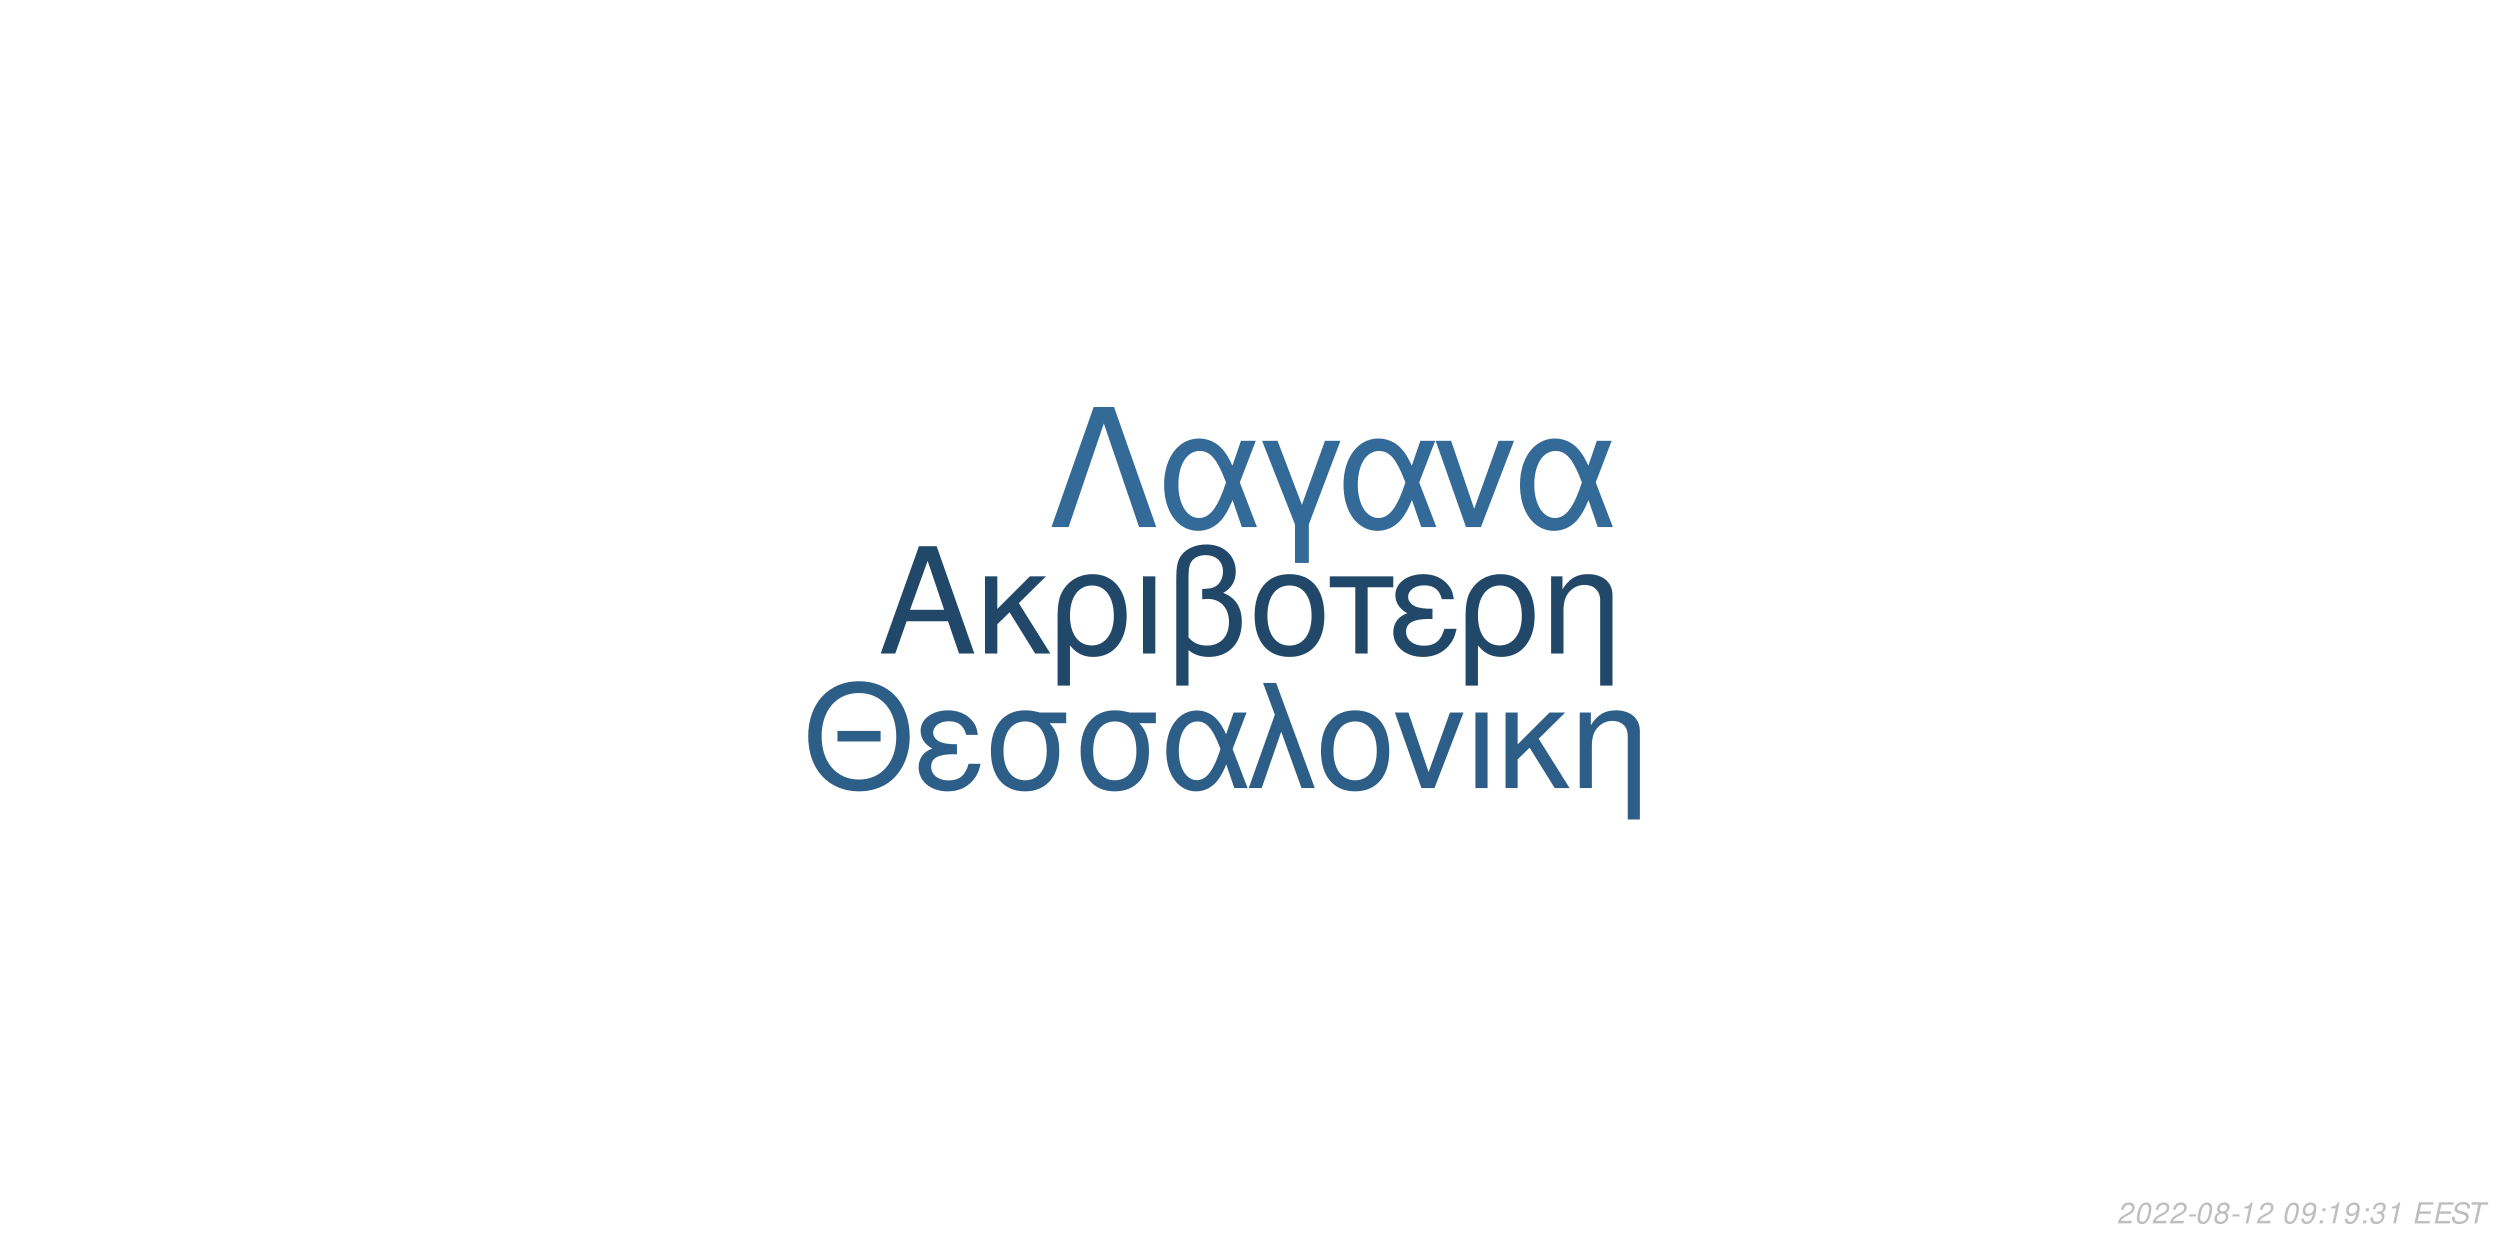
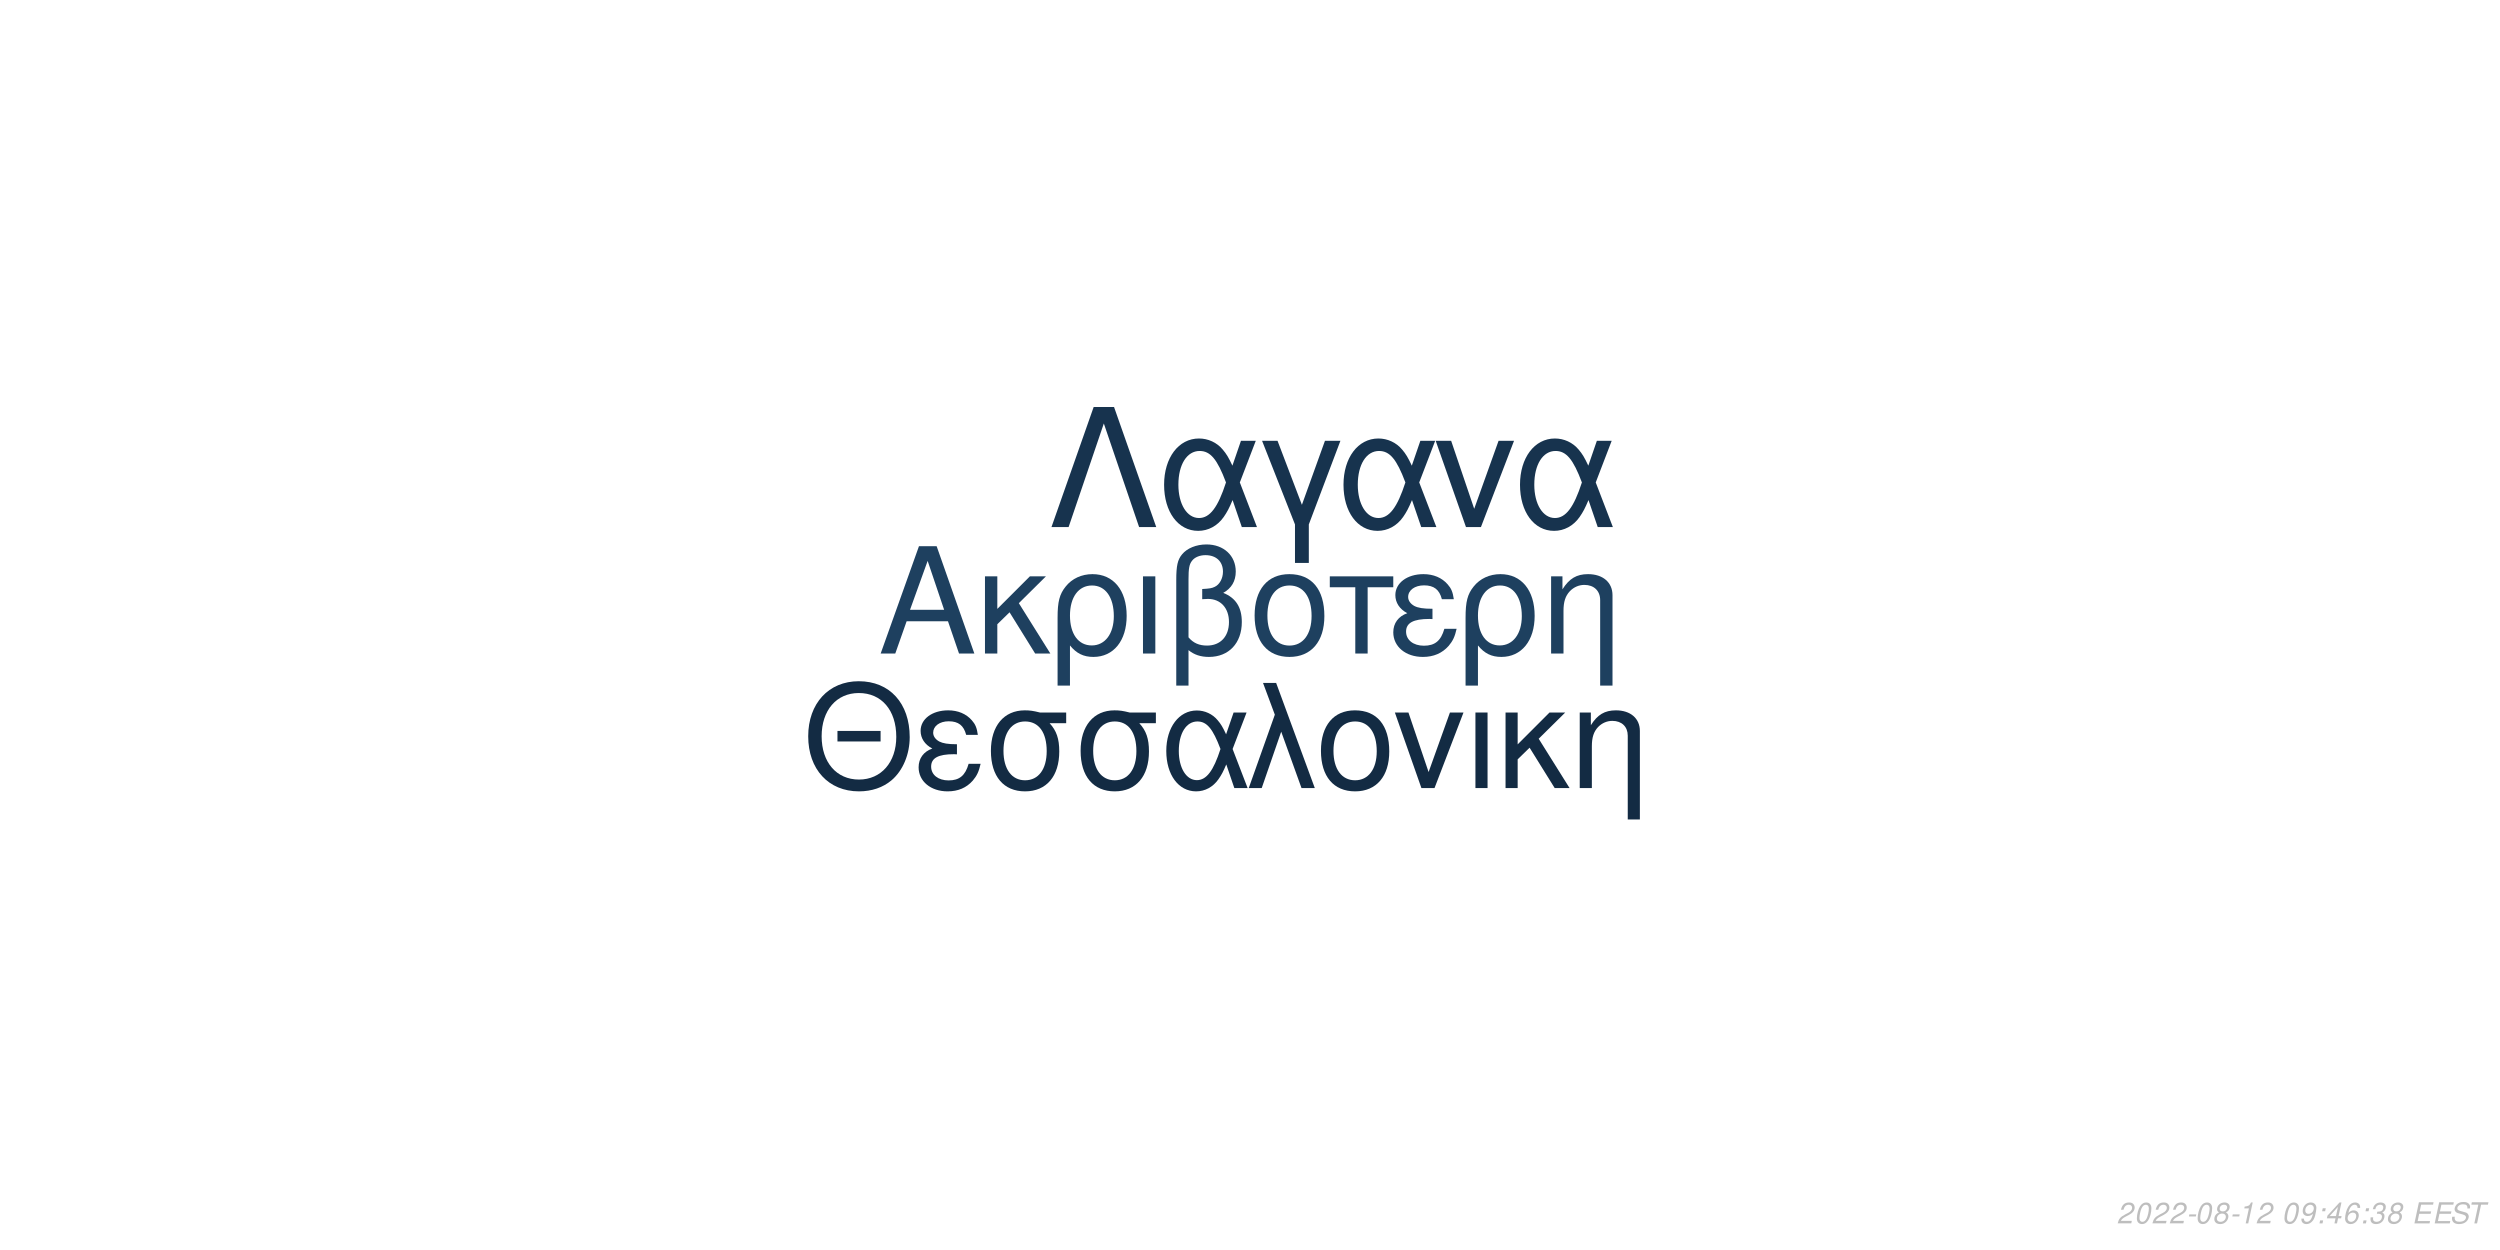
<svg xmlns="http://www.w3.org/2000/svg" xmlns:xlink="http://www.w3.org/1999/xlink" width="864pt" height="432pt" viewBox="0 0 864 432" version="1.1">
  <defs>
    <g>
      <symbol overflow="visible" id="glyph0-0">
        <path style="stroke:none;" d="" />
      </symbol>
      <symbol overflow="visible" id="glyph0-1">
        <path style="stroke:none;" d="M 24.125 -11.141 L 27.938 0 L 33.234 0 L 20.203 -37.094 L 14.094 -37.094 L 0.859 0 L 5.906 0 L 9.828 -11.141 Z M 22.797 -15.109 L 11 -15.109 L 17.094 -32.016 Z M 22.797 -15.109 " />
      </symbol>
      <symbol overflow="visible" id="glyph0-2">
        <path style="stroke:none;" d="M 7.172 -15.422 L 7.172 -26.672 L 2.906 -26.672 L 2.906 0 L 7.172 0 L 7.172 -10.125 L 11.406 -14.25 L 20.25 0 L 25.5 0 L 14.609 -17.406 L 23.969 -26.672 L 18.422 -26.672 Z M 7.172 -15.422 " />
      </symbol>
      <symbol overflow="visible" id="glyph0-3">
        <path style="stroke:none;" d="M 3 11.094 L 7.281 11.094 L 7.281 -2.797 C 9.516 -0.047 11.953 1.172 15.375 1.172 C 22.344 1.172 26.875 -4.422 26.875 -13.031 C 26.875 -21.891 22.297 -27.438 15.062 -27.438 C 11.297 -27.438 7.984 -25.906 5.797 -23.156 C 3.672 -20.516 3 -17.969 3 -12.359 Z M 14.906 -23.516 C 19.547 -23.516 22.438 -19.438 22.438 -12.922 C 22.438 -6.812 19.391 -2.797 14.812 -2.797 C 10.172 -2.797 7.281 -6.766 7.281 -13.125 C 7.281 -19.484 10.234 -23.516 14.906 -23.516 Z M 14.906 -23.516 " />
      </symbol>
      <symbol overflow="visible" id="glyph0-4">
        <path style="stroke:none;" d="M 3.516 0 L 7.781 0 L 7.781 -26.672 L 3.516 -26.672 Z M 3.516 0 " />
      </symbol>
      <symbol overflow="visible" id="glyph0-5">
        <path style="stroke:none;" d="M 4.016 11.094 L 8.25 11.094 L 8.25 -1.172 C 10.172 0.406 12.422 1.172 15.312 1.172 C 22.188 1.172 26.672 -3.609 26.672 -10.891 C 26.672 -15.984 24.578 -19.234 20.25 -20.969 C 23.109 -22.547 24.578 -25.031 24.578 -28.344 C 24.578 -33.844 20.406 -37.703 14.453 -37.703 C 10.938 -37.703 7.734 -36.391 6 -34.25 C 4.484 -32.422 4.016 -30.328 4.016 -25.391 Z M 8.25 -25.656 C 8.25 -29.359 8.5 -30.844 9.469 -32.062 C 10.375 -33.281 12.156 -34 14.094 -34 C 17.812 -34 20.156 -31.812 20.156 -28.297 C 20.156 -25.953 18.984 -23.812 17.297 -23.047 C 16.281 -22.547 15.469 -22.438 12.984 -22.297 L 12.984 -18.781 C 13.734 -18.828 14.344 -18.875 14.969 -18.875 C 19.344 -18.875 22.234 -15.719 22.234 -10.891 C 22.234 -5.906 19.281 -2.75 14.656 -2.75 C 11.953 -2.75 9.922 -3.609 8.25 -5.594 Z M 8.25 -25.656 " />
      </symbol>
      <symbol overflow="visible" id="glyph0-6">
        <path style="stroke:none;" d="M 14.094 -27.438 C 6.562 -27.438 2.094 -22.094 2.094 -13.125 C 2.094 -4.125 6.562 1.172 14.141 1.172 C 21.672 1.172 26.203 -4.172 26.203 -12.922 C 26.203 -22.188 21.828 -27.438 14.094 -27.438 Z M 14.141 -23.516 C 18.938 -23.516 21.781 -19.594 21.781 -12.984 C 21.781 -6.672 18.828 -2.75 14.141 -2.75 C 9.422 -2.75 6.516 -6.672 6.516 -13.125 C 6.516 -19.594 9.422 -23.516 14.141 -23.516 Z M 14.141 -23.516 " />
      </symbol>
      <symbol overflow="visible" id="glyph0-7">
        <path style="stroke:none;" d="M 7.891 0 L 12.156 0 L 12.156 -22.906 L 21.016 -22.906 L 21.016 -26.672 L -0.922 -26.672 L -0.922 -22.906 L 7.891 -22.906 Z M 7.891 0 " />
      </symbol>
      <symbol overflow="visible" id="glyph0-8">
        <path style="stroke:none;" d="M 14.562 -15.469 C 11.344 -15.469 9.562 -15.781 8.297 -16.438 C 6.922 -17.203 6.156 -18.328 6.156 -19.547 C 6.156 -21.891 8.453 -23.562 11.656 -23.562 C 15.062 -23.562 16.953 -22.094 17.812 -18.781 L 21.938 -18.781 C 21.578 -21.266 21.062 -22.5 19.797 -23.922 C 17.812 -26.203 14.906 -27.438 11.453 -27.438 C 5.797 -27.438 1.734 -24.375 1.734 -20.203 C 1.734 -17.609 3.156 -15.375 5.859 -13.938 C 2.797 -12.875 1.016 -10.484 1.016 -7.328 C 1.016 -2.391 5.297 1.172 11.25 1.172 C 14.969 1.172 17.906 -0.109 20.156 -2.641 C 21.578 -4.328 22.297 -5.797 22.906 -8.547 L 18.672 -8.547 C 17.5 -4.422 15.422 -2.703 11.609 -2.703 C 7.938 -2.703 5.438 -4.688 5.438 -7.578 C 5.438 -10.578 7.938 -11.953 13.484 -11.953 C 13.641 -11.953 14.094 -11.953 14.562 -11.906 Z M 14.562 -15.469 " />
      </symbol>
      <symbol overflow="visible" id="glyph0-9">
        <path style="stroke:none;" d="M 3.562 -26.672 L 3.562 0 L 7.844 0 L 7.844 -14.703 C 7.844 -17.906 8.5 -19.891 10.031 -21.531 C 11.406 -22.953 13.188 -23.719 15.062 -23.719 C 18.375 -23.719 20.516 -21.672 20.516 -18.469 L 20.516 11.094 L 24.781 11.094 L 24.781 -20.156 C 24.781 -24.578 21.469 -27.438 16.328 -27.438 C 12.359 -27.438 9.828 -25.906 7.484 -22.188 L 7.484 -26.672 Z M 3.562 -26.672 " />
      </symbol>
      <symbol overflow="visible" id="glyph1-0">
        <path style="stroke:none;" d="" />
      </symbol>
      <symbol overflow="visible" id="glyph1-1">
        <path style="stroke:none;" d="M 26.859 -19.734 L 11.953 -19.734 L 11.953 -16.094 L 26.859 -16.094 Z M 19.328 -36.922 C 8.922 -36.922 1.844 -29.25 1.844 -17.891 C 1.844 -6.484 8.875 1.141 19.391 1.141 C 23.812 1.141 27.703 -0.203 30.641 -2.688 C 34.578 -6.031 36.922 -11.656 36.922 -17.594 C 36.922 -29.297 30 -36.922 19.328 -36.922 Z M 19.328 -32.844 C 27.203 -32.844 32.281 -26.906 32.281 -17.688 C 32.281 -8.922 27.062 -2.938 19.391 -2.938 C 11.609 -2.938 6.484 -8.922 6.484 -17.891 C 6.484 -26.859 11.609 -32.844 19.328 -32.844 Z M 19.328 -32.844 " />
      </symbol>
      <symbol overflow="visible" id="glyph1-2">
        <path style="stroke:none;" d="M 14.25 -15.141 C 11.109 -15.141 9.375 -15.453 8.125 -16.094 C 6.781 -16.844 6.031 -17.938 6.031 -19.141 C 6.031 -21.422 8.266 -23.078 11.406 -23.078 C 14.75 -23.078 16.594 -21.625 17.438 -18.391 L 21.469 -18.391 C 21.125 -20.828 20.625 -22.031 19.391 -23.422 C 17.438 -25.656 14.594 -26.859 11.219 -26.859 C 5.688 -26.859 1.688 -23.875 1.688 -19.781 C 1.688 -17.234 3.094 -15.047 5.734 -13.656 C 2.734 -12.609 1 -10.266 1 -7.172 C 1 -2.344 5.188 1.141 11.016 1.141 C 14.656 1.141 17.547 -0.094 19.734 -2.594 C 21.125 -4.234 21.828 -5.688 22.422 -8.375 L 18.281 -8.375 C 17.141 -4.328 15.094 -2.641 11.359 -2.641 C 7.766 -2.641 5.328 -4.578 5.328 -7.422 C 5.328 -10.359 7.766 -11.703 13.203 -11.703 C 13.359 -11.703 13.797 -11.703 14.25 -11.656 Z M 14.25 -15.141 " />
      </symbol>
      <symbol overflow="visible" id="glyph1-3">
        <path style="stroke:none;" d="M 29 -26.109 L 19.938 -26.109 C 17.594 -26.703 16.438 -26.859 14.703 -26.859 C 7.469 -26.859 2.984 -21.469 2.984 -12.859 C 2.984 -4.031 7.375 1.141 14.797 1.141 C 22.172 1.141 26.609 -4.078 26.609 -12.656 C 26.609 -17.047 25.656 -19.828 23.266 -22.422 L 29 -22.422 Z M 14.797 -23.016 C 19.531 -23.016 22.266 -19.234 22.266 -12.75 C 22.266 -6.531 19.438 -2.688 14.797 -2.688 C 10.172 -2.688 7.328 -6.531 7.328 -12.859 C 7.328 -19.188 10.172 -23.016 14.797 -23.016 Z M 14.797 -23.016 " />
      </symbol>
      <symbol overflow="visible" id="glyph1-4">
        <path style="stroke:none;" d="M 29.344 -26.109 L 24.859 -26.109 L 22.266 -18.578 C 21.125 -21.031 20.484 -22.125 19.328 -23.469 C 17.547 -25.609 14.906 -26.812 12.156 -26.812 C 5.984 -26.812 1.594 -20.984 1.594 -12.812 C 1.594 -4.578 5.828 1.141 11.906 1.141 C 14.953 1.141 17.734 -0.344 19.625 -3.047 C 20.672 -4.531 21.281 -5.688 22.328 -8.172 L 25.109 0 L 29.703 0 L 24.516 -13.5 Z M 20.328 -13.5 C 17.891 -5.922 15.453 -2.734 12.156 -2.734 C 8.516 -2.734 5.922 -6.922 5.922 -12.812 C 5.922 -18.938 8.516 -23.016 12.359 -23.016 C 15.594 -23.016 17.688 -20.531 20.328 -13.5 Z M 20.328 -13.5 " />
      </symbol>
      <symbol overflow="visible" id="glyph1-5">
        <path style="stroke:none;" d="M 1.094 0 L 5.578 0 L 12.312 -19.484 L 19.328 0 L 23.922 0 L 10.562 -36.328 L 6.031 -36.328 L 10.109 -25.359 Z M 1.094 0 " />
      </symbol>
      <symbol overflow="visible" id="glyph1-6">
        <path style="stroke:none;" d="M 13.797 -26.859 C 6.422 -26.859 2.047 -21.625 2.047 -12.859 C 2.047 -4.031 6.422 1.141 13.859 1.141 C 21.234 1.141 25.656 -4.078 25.656 -12.656 C 25.656 -21.719 21.375 -26.859 13.797 -26.859 Z M 13.859 -23.016 C 18.531 -23.016 21.328 -19.188 21.328 -12.703 C 21.328 -6.531 18.438 -2.688 13.859 -2.688 C 9.219 -2.688 6.375 -6.531 6.375 -12.859 C 6.375 -19.188 9.219 -23.016 13.859 -23.016 Z M 13.859 -23.016 " />
      </symbol>
      <symbol overflow="visible" id="glyph1-7">
        <path style="stroke:none;" d="M 14.297 0 L 24.312 -26.109 L 19.625 -26.109 L 12.25 -5.531 L 5.281 -26.109 L 0.594 -26.109 L 9.766 0 Z M 14.297 0 " />
      </symbol>
      <symbol overflow="visible" id="glyph1-8">
        <path style="stroke:none;" d="M 3.438 0 L 7.625 0 L 7.625 -26.109 L 3.438 -26.109 Z M 3.438 0 " />
      </symbol>
      <symbol overflow="visible" id="glyph1-9">
        <path style="stroke:none;" d="M 7.031 -15.094 L 7.031 -26.109 L 2.844 -26.109 L 2.844 0 L 7.031 0 L 7.031 -9.922 L 11.156 -13.953 L 19.828 0 L 24.969 0 L 14.297 -17.047 L 23.469 -26.109 L 18.031 -26.109 Z M 7.031 -15.094 " />
      </symbol>
      <symbol overflow="visible" id="glyph1-10">
        <path style="stroke:none;" d="M 3.484 -26.109 L 3.484 0 L 7.672 0 L 7.672 -14.406 C 7.672 -17.547 8.328 -19.484 9.812 -21.078 C 11.156 -22.469 12.906 -23.219 14.75 -23.219 C 17.984 -23.219 20.078 -21.234 20.078 -18.094 L 20.078 10.859 L 24.266 10.859 L 24.266 -19.734 C 24.266 -24.062 21.031 -26.859 16 -26.859 C 12.109 -26.859 9.609 -25.359 7.328 -21.719 L 7.328 -26.109 Z M 3.484 -26.109 " />
      </symbol>
      <symbol overflow="visible" id="glyph2-0">
        <path style="stroke:none;" d="" />
      </symbol>
      <symbol overflow="visible" id="glyph2-1">
        <path style="stroke:none;" d="M 22.531 -41.484 L 15.484 -41.484 L 0.906 0 L 6.828 0 L 19 -35.797 L 31.188 0 L 37.109 0 Z M 22.531 -41.484 " />
      </symbol>
      <symbol overflow="visible" id="glyph2-2">
        <path style="stroke:none;" d="M 33.516 -29.812 L 28.391 -29.812 L 25.438 -21.219 C 24.125 -24.016 23.391 -25.266 22.078 -26.797 C 20.031 -29.25 17.016 -30.609 13.891 -30.609 C 6.828 -30.609 1.828 -23.953 1.828 -14.625 C 1.828 -5.234 6.656 1.312 13.594 1.312 C 17.078 1.312 20.266 -0.391 22.422 -3.469 C 23.609 -5.172 24.297 -6.484 25.5 -9.328 L 28.688 0 L 33.922 0 L 28 -15.422 Z M 23.219 -15.422 C 20.422 -6.766 17.641 -3.125 13.891 -3.125 C 9.734 -3.125 6.766 -7.906 6.766 -14.625 C 6.766 -21.625 9.734 -26.297 14.109 -26.297 C 17.812 -26.297 20.203 -23.453 23.219 -15.422 Z M 23.219 -15.422 " />
      </symbol>
      <symbol overflow="visible" id="glyph2-3">
        <path style="stroke:none;" d="M 12.062 12.406 L 16.844 12.406 L 16.844 -0.906 L 27.766 -29.812 L 22.422 -29.812 L 14.453 -7.688 L 6.031 -29.812 L 0.688 -29.812 L 12.062 -0.906 Z M 12.062 12.406 " />
      </symbol>
      <symbol overflow="visible" id="glyph2-4">
        <path style="stroke:none;" d="M 16.328 0 L 27.766 -29.812 L 22.422 -29.812 L 14 -6.312 L 6.031 -29.812 L 0.688 -29.812 L 11.156 0 Z M 16.328 0 " />
      </symbol>
      <symbol overflow="visible" id="glyph3-0">
        <path style="stroke:none;" d="" />
      </symbol>
      <symbol overflow="visible" id="glyph3-1">
        <path style="stroke:none;" d="M 5.234 -0.875 L 1.469 -0.875 C 1.641 -1.375 2.203 -1.891 3.109 -2.344 L 4.234 -2.938 C 5.562 -3.625 6.219 -4.469 6.219 -5.484 C 6.219 -5.938 6.062 -6.359 5.797 -6.656 C 5.469 -7.047 4.984 -7.234 4.312 -7.234 C 2.766 -7.234 1.891 -6.453 1.484 -4.734 L 2.375 -4.734 C 2.484 -5.188 2.609 -5.484 2.797 -5.75 C 3.094 -6.203 3.609 -6.453 4.188 -6.453 C 4.891 -6.453 5.344 -6.031 5.344 -5.375 C 5.344 -4.703 4.859 -4.094 4.016 -3.656 L 2.984 -3.125 C 1.234 -2.188 0.797 -1.656 0.344 -0.016 L 5.047 -0.016 Z M 5.234 -0.875 " />
      </symbol>
      <symbol overflow="visible" id="glyph3-2">
        <path style="stroke:none;" d="M 4.203 -7.234 C 3.375 -7.234 2.688 -6.812 2.125 -5.984 C 1.484 -5.047 0.984 -3.188 0.984 -1.734 C 0.984 -1.109 1.172 -0.562 1.484 -0.266 C 1.797 0.047 2.281 0.234 2.766 0.234 C 3.625 0.234 4.281 -0.156 4.859 -1.016 C 5.516 -1.953 6 -3.797 6 -5.266 C 6 -6.5 5.328 -7.234 4.203 -7.234 Z M 4.094 -6.453 C 4.734 -6.453 5.125 -5.984 5.125 -5.156 C 5.125 -4.203 4.781 -2.625 4.406 -1.812 C 3.984 -0.938 3.516 -0.547 2.875 -0.547 C 2.25 -0.547 1.875 -1.031 1.875 -1.828 C 1.875 -2.797 2.203 -4.344 2.594 -5.203 C 2.984 -6.047 3.453 -6.453 4.094 -6.453 Z M 4.094 -6.453 " />
      </symbol>
      <symbol overflow="visible" id="glyph3-3">
        <path style="stroke:none;" d="M 3.516 -3.125 L 1.125 -3.125 L 0.969 -2.406 L 3.359 -2.406 Z M 3.516 -3.125 " />
      </symbol>
      <symbol overflow="visible" id="glyph3-4">
        <path style="stroke:none;" d="M 4.766 -3.797 C 5.078 -3.969 5.234 -4.078 5.438 -4.234 C 5.812 -4.594 6.062 -5.172 6.062 -5.734 C 6.062 -6.625 5.344 -7.234 4.266 -7.234 C 2.812 -7.234 1.703 -6.219 1.703 -4.875 C 1.703 -4.406 1.875 -4.125 2.359 -3.812 C 1.297 -3.312 0.75 -2.516 0.75 -1.469 C 0.75 -0.438 1.547 0.234 2.812 0.234 C 3.656 0.234 4.359 -0.094 4.938 -0.734 C 5.359 -1.234 5.609 -1.859 5.609 -2.438 C 5.609 -3.047 5.312 -3.516 4.766 -3.797 Z M 4.109 -6.453 C 4.797 -6.453 5.188 -6.125 5.188 -5.578 C 5.188 -5.266 5.062 -4.922 4.859 -4.672 C 4.562 -4.312 4.188 -4.156 3.656 -4.156 C 2.984 -4.156 2.594 -4.453 2.594 -4.984 C 2.594 -5.859 3.203 -6.453 4.109 -6.453 Z M 3.453 -3.406 C 4.234 -3.406 4.734 -2.984 4.734 -2.312 C 4.734 -1.312 3.922 -0.547 2.875 -0.547 C 2.125 -0.547 1.625 -0.969 1.625 -1.625 C 1.625 -2.609 2.438 -3.406 3.453 -3.406 Z M 3.453 -3.406 " />
      </symbol>
      <symbol overflow="visible" id="glyph3-5">
        <path style="stroke:none;" d="M 3.703 -5.188 L 2.594 0 L 3.469 0 L 5.016 -7.234 L 4.438 -7.234 C 3.906 -6.156 3.688 -6.016 2.234 -5.812 L 2.109 -5.188 Z M 3.703 -5.188 " />
      </symbol>
      <symbol overflow="visible" id="glyph3-6">
        <path style="stroke:none;" d="" />
      </symbol>
      <symbol overflow="visible" id="glyph3-7">
        <path style="stroke:none;" d="M 0.844 -1.656 C 0.844 -1.547 0.844 -1.438 0.844 -1.375 C 0.844 -0.406 1.531 0.234 2.578 0.234 C 3.203 0.234 3.766 0.016 4.297 -0.438 C 4.938 -1 5.312 -1.656 5.594 -2.719 C 5.844 -3.672 6.016 -4.766 6.016 -5.375 C 6.016 -5.844 5.844 -6.328 5.547 -6.656 C 5.203 -7.031 4.703 -7.234 4.062 -7.234 C 2.516 -7.234 1.297 -5.938 1.297 -4.266 C 1.297 -3.203 1.984 -2.547 3.047 -2.547 C 3.484 -2.547 3.953 -2.672 4.281 -2.891 C 4.406 -2.984 4.547 -3.078 4.828 -3.344 C 4.438 -1.484 3.703 -0.547 2.703 -0.547 C 2.109 -0.547 1.719 -0.938 1.719 -1.547 L 1.719 -1.656 Z M 3.953 -6.453 C 4.625 -6.453 5.141 -5.953 5.141 -5.281 C 5.141 -4.188 4.312 -3.312 3.297 -3.312 C 2.594 -3.312 2.172 -3.734 2.172 -4.453 C 2.172 -5.562 2.984 -6.453 3.953 -6.453 Z M 3.953 -6.453 " />
      </symbol>
      <symbol overflow="visible" id="glyph3-8">
        <path style="stroke:none;" d="M 2.359 -1.031 L 1.312 -1.031 L 1.094 0 L 2.141 0 Z M 3.266 -5.234 L 2.219 -5.234 L 2 -4.203 L 3.047 -4.203 Z M 3.266 -5.234 " />
      </symbol>
      <symbol overflow="visible" id="glyph3-9">
+         <path style="stroke:none;" d="M 3.625 -1.75 L 3.266 0 L 4.141 0 L 4.516 -1.75 L 5.562 -1.75 L 5.734 -2.531 L 4.688 -2.531 L 5.688 -7.234 L 5.016 -7.234 L 0.844 -2.672 L 0.641 -1.75 Z M 3.797 -2.531 L 1.594 -2.531 L 4.469 -5.703 Z M 3.797 -2.531 " />
+       </symbol>
+       <symbol overflow="visible" id="glyph3-10">
+         <path style="stroke:none;" d="M 6.125 -5.344 L 6.141 -5.625 C 6.141 -6.609 5.453 -7.234 4.391 -7.234 C 3.438 -7.234 2.641 -6.719 2.016 -5.703 C 1.422 -4.781 0.938 -2.953 0.938 -1.688 C 0.938 -0.516 1.688 0.234 2.859 0.234 C 3.703 0.234 4.438 -0.156 5 -0.875 C 5.406 -1.422 5.672 -2.156 5.672 -2.766 C 5.672 -3.812 4.969 -4.5 3.906 -4.5 C 3.234 -4.5 2.672 -4.234 2.094 -3.625 C 2.406 -5.375 3.234 -6.453 4.25 -6.453 C 4.703 -6.453 5.062 -6.234 5.172 -5.844 C 5.203 -5.719 5.234 -5.578 5.25 -5.344 Z M 3.656 -3.734 C 4.344 -3.734 4.797 -3.281 4.797 -2.625 C 4.797 -1.469 3.984 -0.547 2.984 -0.547 C 2.297 -0.547 1.812 -1.047 1.812 -1.766 C 1.812 -2.859 2.625 -3.734 3.656 -3.734 Z M 3.656 -3.734 " />
+       </symbol>
+       <symbol overflow="visible" id="glyph3-11">
        <path style="stroke:none;" d="M 2.922 -3.312 C 3.125 -3.344 3.234 -3.344 3.375 -3.344 C 4.203 -3.344 4.688 -3 4.688 -2.406 C 4.688 -1.312 3.906 -0.547 2.781 -0.547 C 2.047 -0.547 1.594 -0.938 1.594 -1.562 C 1.594 -1.719 1.609 -1.844 1.656 -2.094 L 0.766 -2.094 C 0.734 -1.797 0.719 -1.641 0.719 -1.469 C 0.719 -0.375 1.406 0.234 2.641 0.234 C 3.547 0.234 4.297 -0.078 4.812 -0.656 C 5.266 -1.156 5.562 -1.875 5.562 -2.547 C 5.562 -3.125 5.344 -3.453 4.797 -3.734 C 5.641 -4.234 6.016 -4.844 6.016 -5.734 C 6.016 -6.656 5.312 -7.234 4.203 -7.234 C 3.375 -7.234 2.672 -6.938 2.188 -6.375 C 1.891 -6.031 1.703 -5.641 1.516 -4.906 L 2.391 -4.906 C 2.5 -5.359 2.594 -5.594 2.734 -5.812 C 3.047 -6.234 3.516 -6.453 4.078 -6.453 C 4.734 -6.453 5.141 -6.125 5.141 -5.578 C 5.141 -5.188 5.016 -4.797 4.797 -4.547 C 4.516 -4.234 4 -4.062 3.266 -4.062 L 3.078 -4.062 Z M 2.922 -3.312 " />
      </symbol>
-       <symbol overflow="visible" id="glyph3-10">
+       <symbol overflow="visible" id="glyph3-12">
        <path style="stroke:none;" d="M 2.547 -3.312 L 6.5 -3.312 L 6.688 -4.141 L 2.719 -4.141 L 3.219 -6.469 L 7.344 -6.469 L 7.516 -7.297 L 2.453 -7.297 L 0.906 0 L 6.125 0 L 6.297 -0.812 L 2.016 -0.812 Z M 2.547 -3.312 " />
      </symbol>
-       <symbol overflow="visible" id="glyph3-11">
+       <symbol overflow="visible" id="glyph3-13">
        <path style="stroke:none;" d="M 7.062 -5.156 C 7.125 -5.438 7.141 -5.562 7.141 -5.703 C 7.141 -6.156 6.938 -6.594 6.594 -6.891 C 6.188 -7.25 5.656 -7.406 4.875 -7.406 C 3.844 -7.406 3.047 -7.125 2.5 -6.562 C 2.094 -6.141 1.781 -5.438 1.781 -4.922 C 1.781 -4.297 2.219 -3.766 2.891 -3.562 L 4.594 -3.094 C 5.406 -2.859 5.734 -2.578 5.734 -2.094 C 5.734 -1.781 5.547 -1.406 5.266 -1.141 C 4.844 -0.766 4.266 -0.578 3.453 -0.578 C 2.328 -0.578 1.812 -0.984 1.812 -1.906 C 1.812 -2.047 1.812 -2.125 1.844 -2.312 L 0.984 -2.312 C 0.906 -2.062 0.891 -1.906 0.891 -1.688 C 0.891 -0.484 1.797 0.234 3.297 0.234 C 4.359 0.234 5.234 -0.062 5.812 -0.609 C 6.344 -1.078 6.688 -1.797 6.688 -2.375 C 6.688 -2.641 6.609 -2.906 6.453 -3.156 C 6.234 -3.5 5.938 -3.703 5.469 -3.828 L 3.75 -4.312 C 2.984 -4.547 2.734 -4.734 2.734 -5.188 C 2.734 -5.547 2.875 -5.844 3.188 -6.109 C 3.547 -6.438 4.031 -6.594 4.703 -6.594 C 5.266 -6.594 5.688 -6.484 5.906 -6.297 C 6.094 -6.125 6.219 -5.797 6.219 -5.516 C 6.219 -5.422 6.203 -5.344 6.188 -5.156 Z M 7.062 -5.156 " />
      </symbol>
-       <symbol overflow="visible" id="glyph3-12">
+       <symbol overflow="visible" id="glyph3-14">
        <path style="stroke:none;" d="M 4.938 -6.469 L 7.312 -6.469 L 7.484 -7.297 L 1.75 -7.297 L 1.578 -6.469 L 3.984 -6.469 L 2.609 0 L 3.547 0 Z M 4.938 -6.469 " />
      </symbol>
    </g>
  </defs>
  <g id="surface1">
    <rect x="0" y="0" width="864" height="432" style="fill:rgb(100%,100%,100%);fill-opacity:1;stroke:none;" />
-     <g style="fill:rgb(12.941%,28.235%,41.176%);fill-opacity:1;">
+     <g style="fill:rgb(11.765%,25.098%,37.255%);fill-opacity:1;">
      <use xlink:href="#glyph0-1" x="303.5" y="225.861" />
      <use xlink:href="#glyph0-2" x="337.5" y="225.861" />
      <use xlink:href="#glyph0-3" x="362.5" y="225.861" />
      <use xlink:href="#glyph0-4" x="391.5" y="225.861" />
      <use xlink:href="#glyph0-5" x="402.5" y="225.861" />
      <use xlink:href="#glyph0-6" x="431.5" y="225.861" />
      <use xlink:href="#glyph0-7" x="460.5" y="225.861" />
      <use xlink:href="#glyph0-8" x="480.5" y="225.861" />
      <use xlink:href="#glyph0-3" x="503.5" y="225.861" />
      <use xlink:href="#glyph0-9" x="532.5" y="225.861" />
    </g>
-     <g style="fill:rgb(17.647%,36.863%,52.941%);fill-opacity:1;">
+     <g style="fill:rgb(7.451%,16.863%,26.275%);fill-opacity:1;">
      <use xlink:href="#glyph1-1" x="277.473" y="272.354" />
      <use xlink:href="#glyph1-2" x="316.473" y="272.354" />
      <use xlink:href="#glyph1-3" x="339.473" y="272.354" />
      <use xlink:href="#glyph1-3" x="370.473" y="272.354" />
      <use xlink:href="#glyph1-4" x="401.473" y="272.354" />
      <use xlink:href="#glyph1-5" x="430.473" y="272.354" />
      <use xlink:href="#glyph1-6" x="454.473" y="272.354" />
      <use xlink:href="#glyph1-7" x="481.473" y="272.354" />
      <use xlink:href="#glyph1-8" x="506.473" y="272.354" />
      <use xlink:href="#glyph1-9" x="517.473" y="272.354" />
      <use xlink:href="#glyph1-10" x="542.473" y="272.354" />
    </g>
-     <g style="fill:rgb(20%,41.569%,59.608%);fill-opacity:1;">
+     <g style="fill:rgb(9.02%,20%,30.588%);fill-opacity:1;">
      <use xlink:href="#glyph2-1" x="362.484" y="182.152" />
      <use xlink:href="#glyph2-2" x="400.484" y="182.152" />
      <use xlink:href="#glyph2-3" x="435.484" y="182.152" />
      <use xlink:href="#glyph2-2" x="462.484" y="182.152" />
      <use xlink:href="#glyph2-4" x="495.484" y="182.152" />
      <use xlink:href="#glyph2-2" x="523.484" y="182.152" />
    </g>
    <g style="fill:rgb(74.51%,74.51%,74.51%);fill-opacity:1;">
      <use xlink:href="#glyph3-1" x="731.52" y="422.81" />
      <use xlink:href="#glyph3-2" x="737.52" y="422.81" />
      <use xlink:href="#glyph3-1" x="743.52" y="422.81" />
      <use xlink:href="#glyph3-1" x="749.52" y="422.81" />
      <use xlink:href="#glyph3-3" x="755.52" y="422.81" />
      <use xlink:href="#glyph3-2" x="758.52" y="422.81" />
      <use xlink:href="#glyph3-4" x="764.52" y="422.81" />
      <use xlink:href="#glyph3-3" x="770.52" y="422.81" />
      <use xlink:href="#glyph3-5" x="773.52" y="422.81" />
      <use xlink:href="#glyph3-1" x="779.52" y="422.81" />
      <use xlink:href="#glyph3-6" x="785.52" y="422.81" />
      <use xlink:href="#glyph3-2" x="788.52" y="422.81" />
      <use xlink:href="#glyph3-7" x="794.52" y="422.81" />
      <use xlink:href="#glyph3-8" x="800.52" y="422.81" />
-       <use xlink:href="#glyph3-5" x="803.52" y="422.81" />
-       <use xlink:href="#glyph3-7" x="809.52" y="422.81" />
+       <use xlink:href="#glyph3-9" x="803.52" y="422.81" />
+       <use xlink:href="#glyph3-10" x="809.52" y="422.81" />
      <use xlink:href="#glyph3-8" x="815.52" y="422.81" />
-       <use xlink:href="#glyph3-9" x="818.52" y="422.81" />
-       <use xlink:href="#glyph3-5" x="824.52" y="422.81" />
+       <use xlink:href="#glyph3-11" x="818.52" y="422.81" />
+       <use xlink:href="#glyph3-4" x="824.52" y="422.81" />
      <use xlink:href="#glyph3-6" x="830.52" y="422.81" />
-       <use xlink:href="#glyph3-10" x="833.52" y="422.81" />
-       <use xlink:href="#glyph3-10" x="840.52" y="422.81" />
-       <use xlink:href="#glyph3-11" x="846.52" y="422.81" />
-       <use xlink:href="#glyph3-12" x="852.52" y="422.81" />
+       <use xlink:href="#glyph3-12" x="833.52" y="422.81" />
+       <use xlink:href="#glyph3-12" x="840.52" y="422.81" />
+       <use xlink:href="#glyph3-13" x="846.52" y="422.81" />
+       <use xlink:href="#glyph3-14" x="852.52" y="422.81" />
    </g>
  </g>
</svg>
